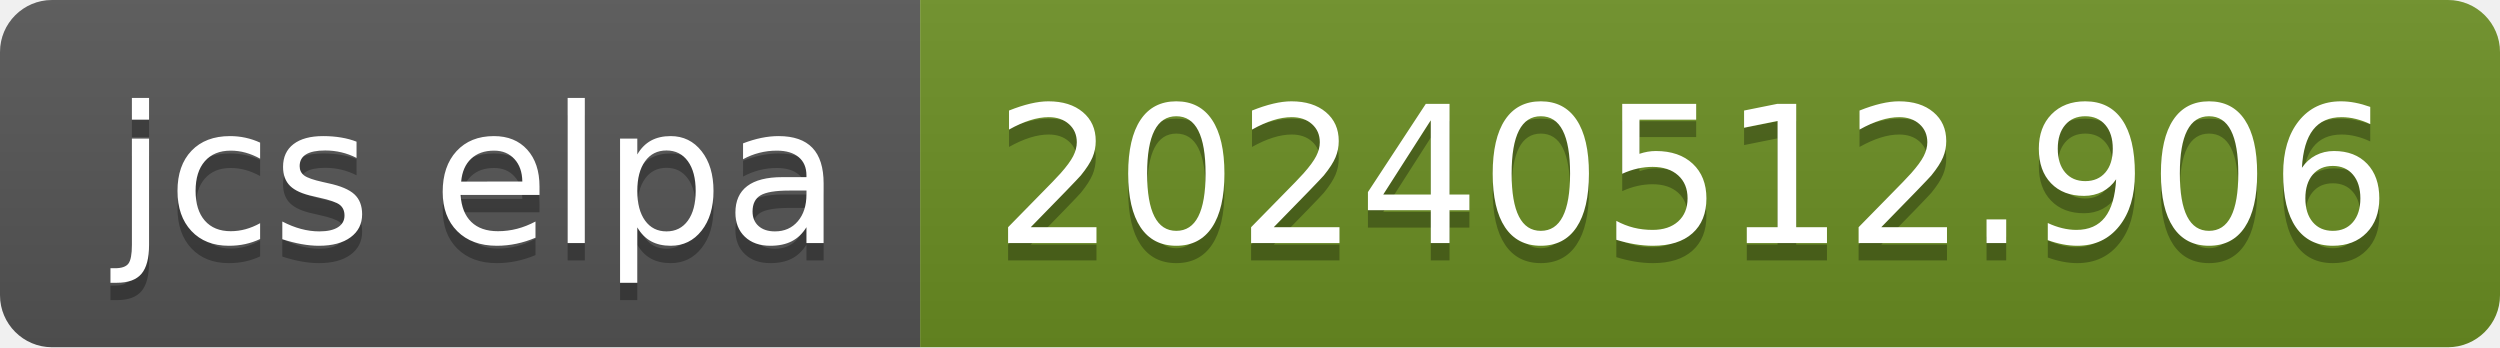
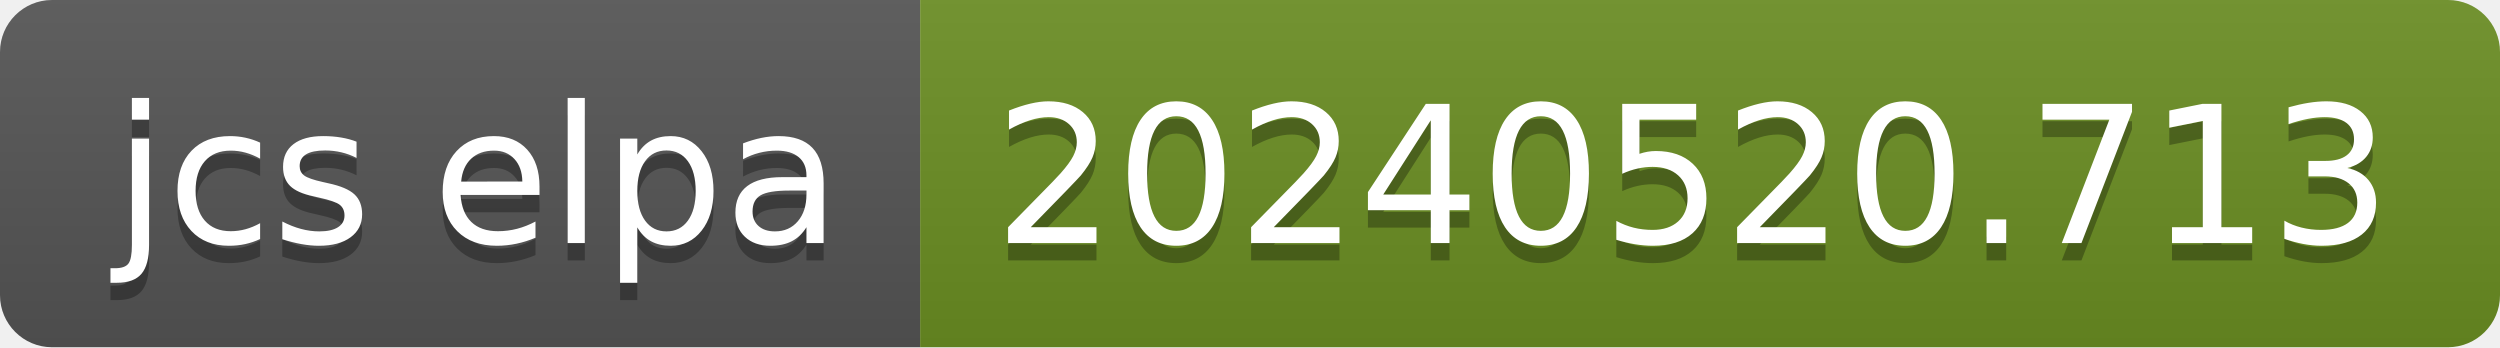
- <svg xmlns="http://www.w3.org/2000/svg" width="144" height="20" role="img" aria-label="jcs elpa: 20240512.906">
+ <svg xmlns="http://www.w3.org/2000/svg" width="144" height="20" role="img" aria-label="jcs elpa: 20240520.713">
  <linearGradient id="s" x2="0" y2="100%">
    <stop offset="0" stop-color="#bbb" stop-opacity=".1" />
    <stop offset="1" stop-opacity=".1" />
  </linearGradient>
  <clipPath id="r">
    <rect width="144" height="20" rx="3" fill="#fff" />
  </clipPath>
  <g clip-path="url(#r)">
    <rect width="53" height="20" fill="#555" />
    <rect x="53" width="91" height="20" fill="#6b8e23" />
    <rect width="144" height="20" fill="url(#s)" />
  </g>
  <g fill="#fff" text-anchor="middle" font-family="Verdana,Geneva,DejaVu Sans,sans-serif" text-rendering="geometricPrecision" font-size="110">
    <text aria-hidden="true" x="275" y="150" fill="#010101" fill-opacity=".3" transform="scale(.1)" textLength="430">jcs elpa</text>
    <text x="275" y="140" transform="scale(.1)" fill="#fff" textLength="430">jcs elpa</text>
-     <text aria-hidden="true" x="975" y="150" fill="#010101" fill-opacity=".3" transform="scale(.1)" textLength="810">20240512.906</text>
-     <text x="975" y="140" transform="scale(.1)" fill="#fff" textLength="810">20240512.906</text>
+     <text aria-hidden="true" x="975" y="150" fill="#010101" fill-opacity=".3" transform="scale(.1)" textLength="810">20240520.713</text>
+     <text x="975" y="140" transform="scale(.1)" fill="#fff" textLength="810">20240520.713</text>
  </g>
</svg>
